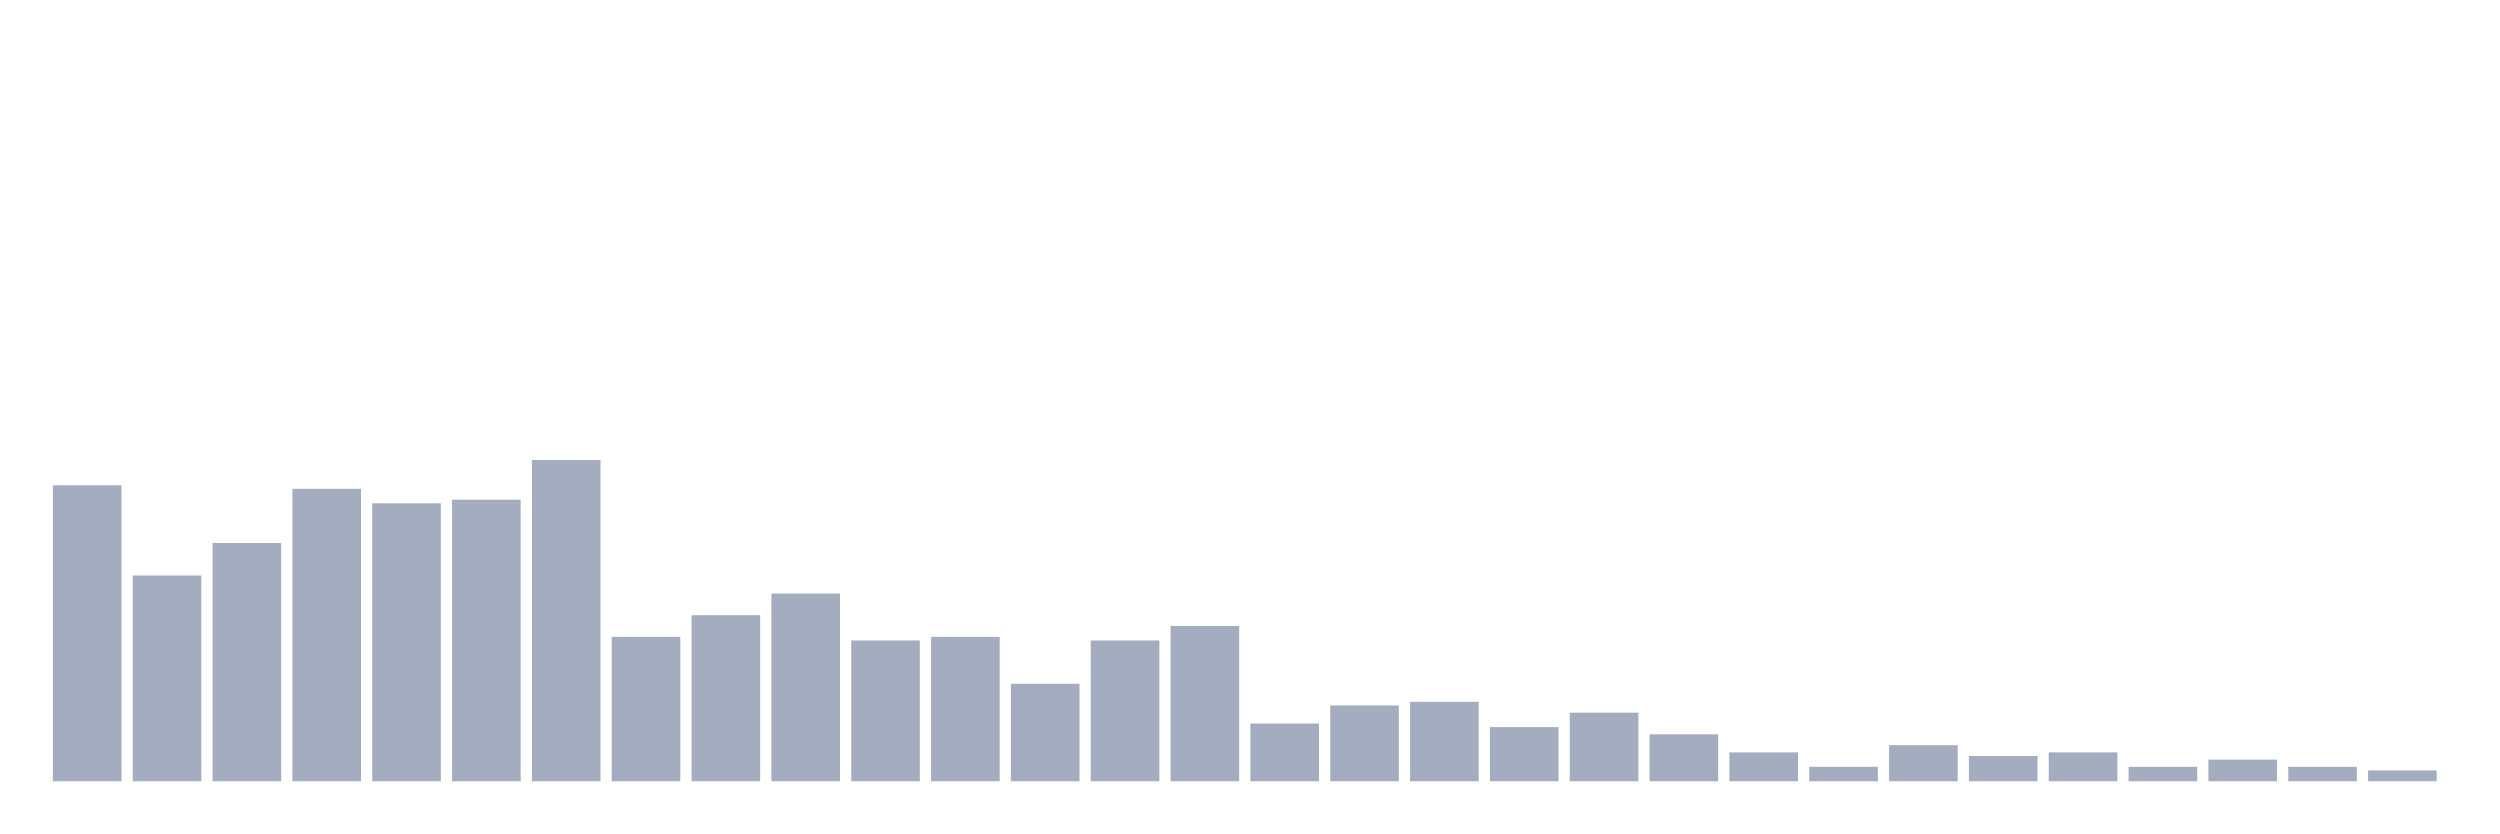
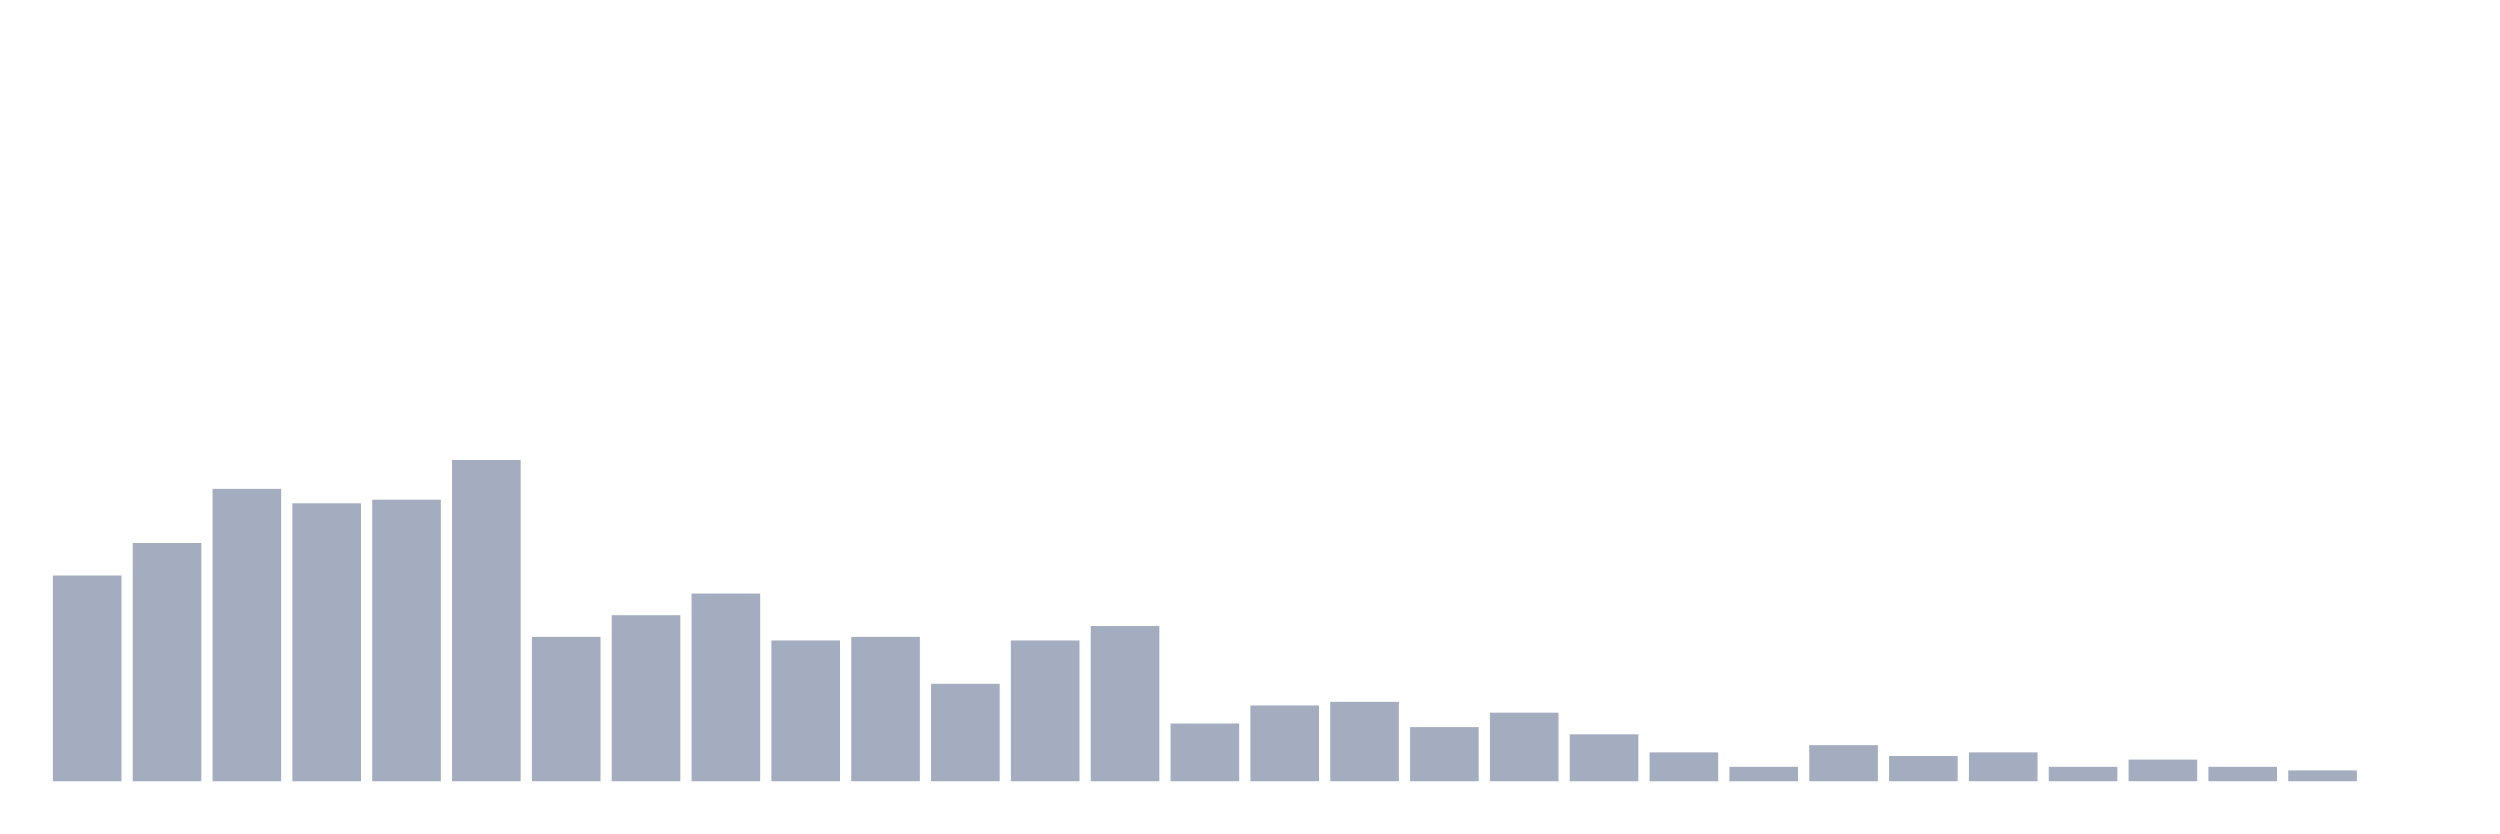
<svg xmlns="http://www.w3.org/2000/svg" viewBox="0 0 480 160">
  <g transform="translate(10,10)">
-     <rect class="bar" x="0.153" width="13.175" y="83.168" height="56.832" fill="rgb(164,173,192)" />
-     <rect class="bar" x="15.482" width="13.175" y="100.495" height="39.505" fill="rgb(164,173,192)" />
-     <rect class="bar" x="30.81" width="13.175" y="94.257" height="45.743" fill="rgb(164,173,192)" />
-     <rect class="bar" x="46.138" width="13.175" y="83.861" height="56.139" fill="rgb(164,173,192)" />
-     <rect class="bar" x="61.466" width="13.175" y="86.634" height="53.366" fill="rgb(164,173,192)" />
-     <rect class="bar" x="76.794" width="13.175" y="85.941" height="54.059" fill="rgb(164,173,192)" />
-     <rect class="bar" x="92.123" width="13.175" y="78.317" height="61.683" fill="rgb(164,173,192)" />
-     <rect class="bar" x="107.451" width="13.175" y="112.277" height="27.723" fill="rgb(164,173,192)" />
-     <rect class="bar" x="122.779" width="13.175" y="108.119" height="31.881" fill="rgb(164,173,192)" />
-     <rect class="bar" x="138.107" width="13.175" y="103.96" height="36.04" fill="rgb(164,173,192)" />
-     <rect class="bar" x="153.436" width="13.175" y="112.97" height="27.03" fill="rgb(164,173,192)" />
-     <rect class="bar" x="168.764" width="13.175" y="112.277" height="27.723" fill="rgb(164,173,192)" />
-     <rect class="bar" x="184.092" width="13.175" y="121.287" height="18.713" fill="rgb(164,173,192)" />
-     <rect class="bar" x="199.42" width="13.175" y="112.97" height="27.03" fill="rgb(164,173,192)" />
-     <rect class="bar" x="214.748" width="13.175" y="110.198" height="29.802" fill="rgb(164,173,192)" />
-     <rect class="bar" x="230.077" width="13.175" y="128.911" height="11.089" fill="rgb(164,173,192)" />
-     <rect class="bar" x="245.405" width="13.175" y="125.446" height="14.554" fill="rgb(164,173,192)" />
-     <rect class="bar" x="260.733" width="13.175" y="124.752" height="15.248" fill="rgb(164,173,192)" />
-     <rect class="bar" x="276.061" width="13.175" y="129.604" height="10.396" fill="rgb(164,173,192)" />
-     <rect class="bar" x="291.39" width="13.175" y="126.832" height="13.168" fill="rgb(164,173,192)" />
-     <rect class="bar" x="306.718" width="13.175" y="130.99" height="9.01" fill="rgb(164,173,192)" />
-     <rect class="bar" x="322.046" width="13.175" y="134.455" height="5.545" fill="rgb(164,173,192)" />
-     <rect class="bar" x="337.374" width="13.175" y="137.228" height="2.772" fill="rgb(164,173,192)" />
-     <rect class="bar" x="352.702" width="13.175" y="133.069" height="6.931" fill="rgb(164,173,192)" />
-     <rect class="bar" x="368.031" width="13.175" y="135.149" height="4.851" fill="rgb(164,173,192)" />
-     <rect class="bar" x="383.359" width="13.175" y="134.455" height="5.545" fill="rgb(164,173,192)" />
-     <rect class="bar" x="398.687" width="13.175" y="137.228" height="2.772" fill="rgb(164,173,192)" />
-     <rect class="bar" x="414.015" width="13.175" y="135.842" height="4.158" fill="rgb(164,173,192)" />
-     <rect class="bar" x="429.344" width="13.175" y="137.228" height="2.772" fill="rgb(164,173,192)" />
-     <rect class="bar" x="444.672" width="13.175" y="137.921" height="2.079" fill="rgb(164,173,192)" />
+     <rect class="bar" x="0.153" width="13.175" y="100.495" height="39.505" fill="rgb(164,173,192)" />
+     <rect class="bar" x="15.482" width="13.175" y="94.257" height="45.743" fill="rgb(164,173,192)" />
+     <rect class="bar" x="30.81" width="13.175" y="83.861" height="56.139" fill="rgb(164,173,192)" />
+     <rect class="bar" x="46.138" width="13.175" y="86.634" height="53.366" fill="rgb(164,173,192)" />
+     <rect class="bar" x="61.466" width="13.175" y="85.941" height="54.059" fill="rgb(164,173,192)" />
+     <rect class="bar" x="76.794" width="13.175" y="78.317" height="61.683" fill="rgb(164,173,192)" />
+     <rect class="bar" x="92.123" width="13.175" y="112.277" height="27.723" fill="rgb(164,173,192)" />
+     <rect class="bar" x="107.451" width="13.175" y="108.119" height="31.881" fill="rgb(164,173,192)" />
+     <rect class="bar" x="122.779" width="13.175" y="103.96" height="36.04" fill="rgb(164,173,192)" />
+     <rect class="bar" x="138.107" width="13.175" y="112.97" height="27.03" fill="rgb(164,173,192)" />
+     <rect class="bar" x="153.436" width="13.175" y="112.277" height="27.723" fill="rgb(164,173,192)" />
+     <rect class="bar" x="168.764" width="13.175" y="121.287" height="18.713" fill="rgb(164,173,192)" />
+     <rect class="bar" x="184.092" width="13.175" y="112.97" height="27.03" fill="rgb(164,173,192)" />
+     <rect class="bar" x="199.42" width="13.175" y="110.198" height="29.802" fill="rgb(164,173,192)" />
+     <rect class="bar" x="214.748" width="13.175" y="128.911" height="11.089" fill="rgb(164,173,192)" />
+     <rect class="bar" x="230.077" width="13.175" y="125.446" height="14.554" fill="rgb(164,173,192)" />
+     <rect class="bar" x="245.405" width="13.175" y="124.752" height="15.248" fill="rgb(164,173,192)" />
+     <rect class="bar" x="260.733" width="13.175" y="129.604" height="10.396" fill="rgb(164,173,192)" />
+     <rect class="bar" x="276.061" width="13.175" y="126.832" height="13.168" fill="rgb(164,173,192)" />
+     <rect class="bar" x="291.39" width="13.175" y="130.99" height="9.01" fill="rgb(164,173,192)" />
+     <rect class="bar" x="306.718" width="13.175" y="134.455" height="5.545" fill="rgb(164,173,192)" />
+     <rect class="bar" x="322.046" width="13.175" y="137.228" height="2.772" fill="rgb(164,173,192)" />
+     <rect class="bar" x="337.374" width="13.175" y="133.069" height="6.931" fill="rgb(164,173,192)" />
+     <rect class="bar" x="352.702" width="13.175" y="135.149" height="4.851" fill="rgb(164,173,192)" />
+     <rect class="bar" x="368.031" width="13.175" y="134.455" height="5.545" fill="rgb(164,173,192)" />
+     <rect class="bar" x="383.359" width="13.175" y="137.228" height="2.772" fill="rgb(164,173,192)" />
+     <rect class="bar" x="398.687" width="13.175" y="135.842" height="4.158" fill="rgb(164,173,192)" />
+     <rect class="bar" x="414.015" width="13.175" y="137.228" height="2.772" fill="rgb(164,173,192)" />
+     <rect class="bar" x="429.344" width="13.175" y="137.921" height="2.079" fill="rgb(164,173,192)" />
+     <rect class="bar" x="444.672" width="13.175" y="140" height="0" fill="rgb(164,173,192)" />
  </g>
</svg>
